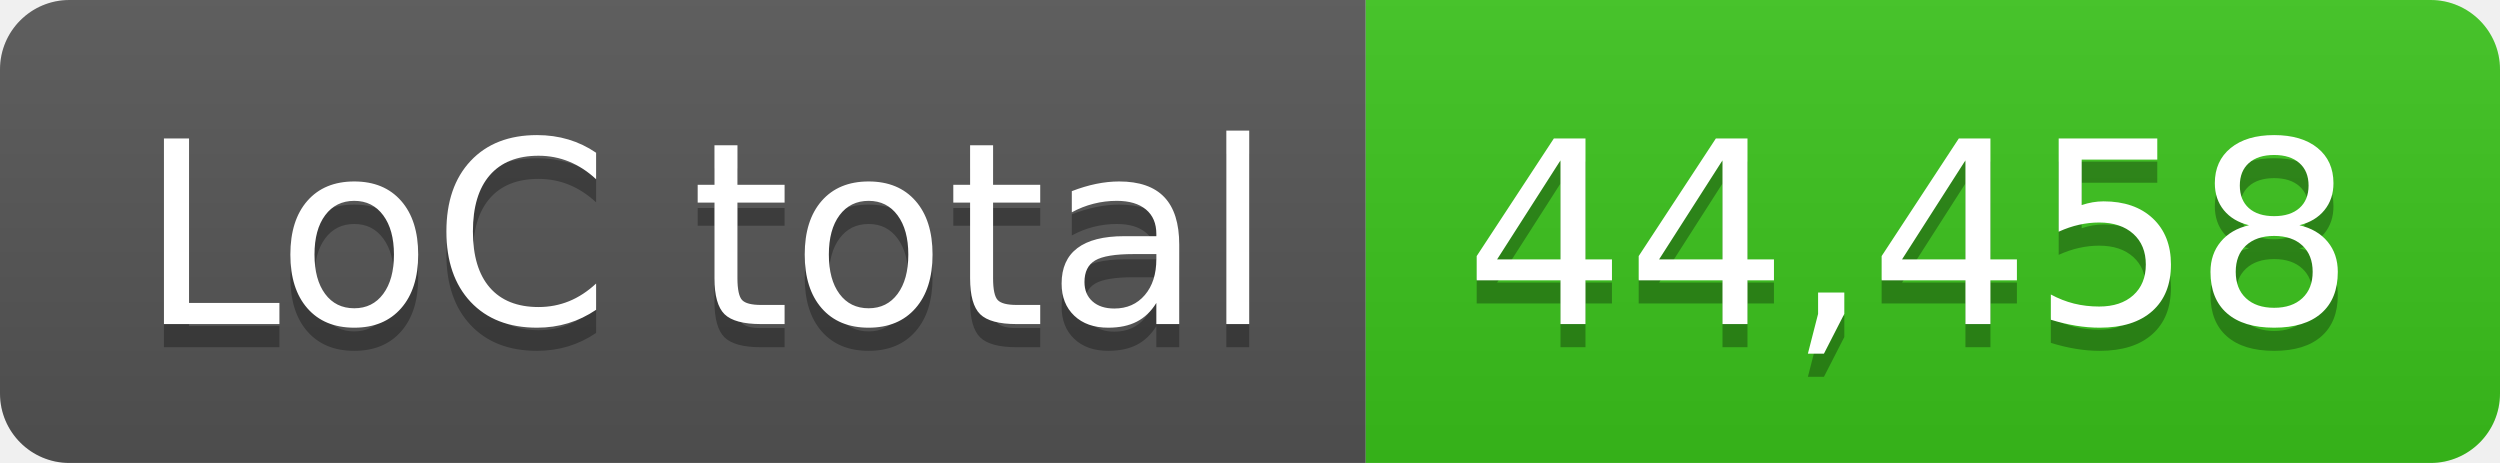
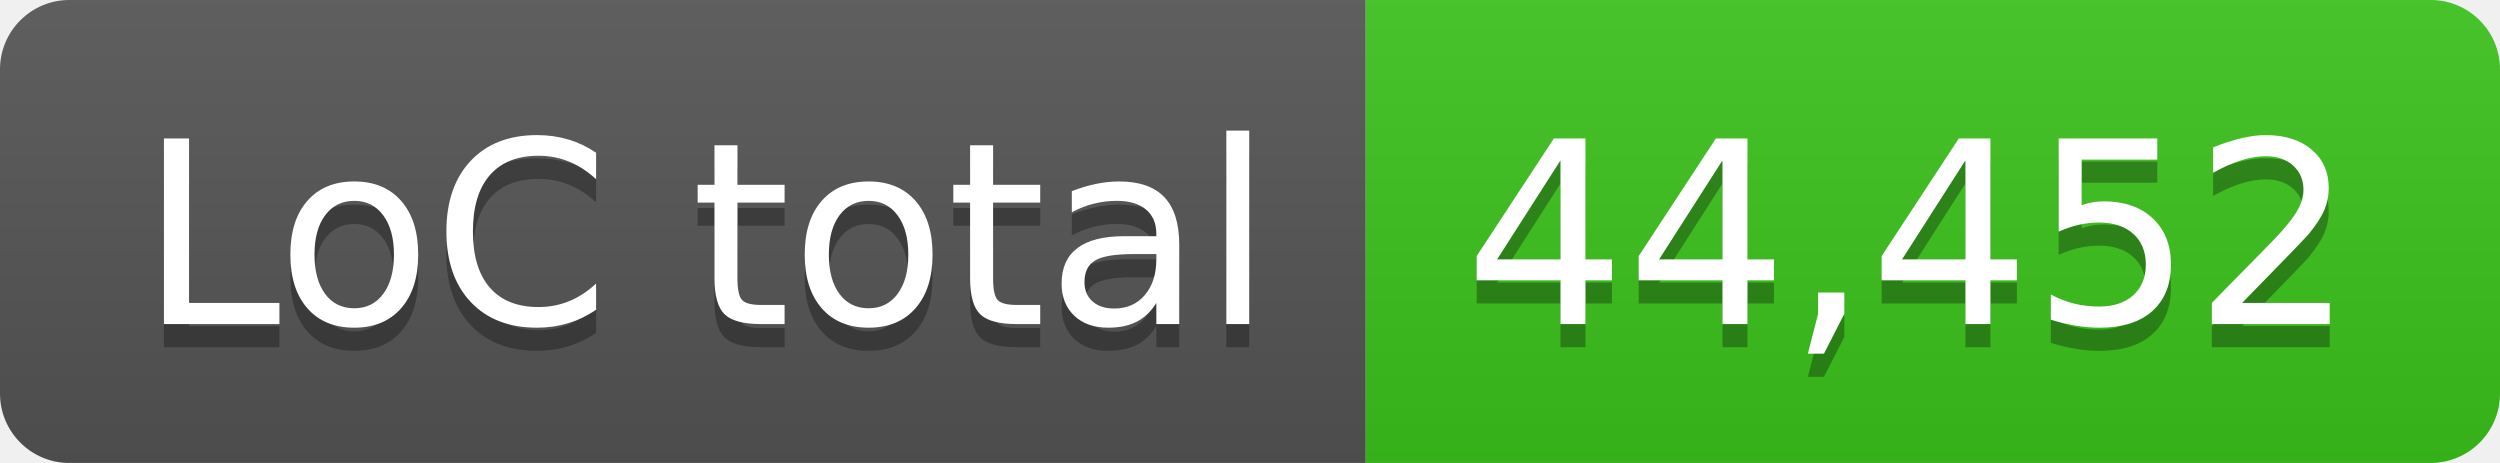
- <svg xmlns="http://www.w3.org/2000/svg" width="108" height="20" role="img" aria-label="LoC total: 44,458">
+ <svg xmlns="http://www.w3.org/2000/svg" width="108" height="20" role="img" aria-label="LoC total: 44,452">
  <linearGradient id="s" x2="0" y2="100%">
    <stop offset="0" stop-color="#bbb" stop-opacity=".1" />
    <stop offset="1" stop-opacity=".1" />
  </linearGradient>
  <clipPath id="r">
    <rect width="108" height="20" rx="3" fill="#fff" />
  </clipPath>
  <g clip-path="url(#r)">
    <rect width="59" height="20" fill="#555" />
    <rect x="59" width="49" height="20" fill="#3bc41c" />
    <rect width="108" height="20" fill="url(#s)" />
  </g>
  <g fill="#fff" text-anchor="middle" font-family="Verdana,Geneva,DejaVu Sans,sans-serif" text-rendering="geometricPrecision" font-size="110">
    <text aria-hidden="true" x="305" y="150" fill="#010101" fill-opacity=".3" transform="scale(.1)" textLength="490">LoC total</text>
    <text x="305" y="140" transform="scale(.1)" fill="#fff" textLength="490">LoC total</text>
-     <text aria-hidden="true" x="825" y="150" fill="#010101" fill-opacity=".3" transform="scale(.1)" textLength="390">44,458</text>
-     <text x="825" y="140" transform="scale(.1)" fill="#fff" textLength="390">44,458</text>
+     <text aria-hidden="true" x="825" y="150" fill="#010101" fill-opacity=".3" transform="scale(.1)" textLength="390">44,452</text>
+     <text x="825" y="140" transform="scale(.1)" fill="#fff" textLength="390">44,452</text>
  </g>
</svg>
